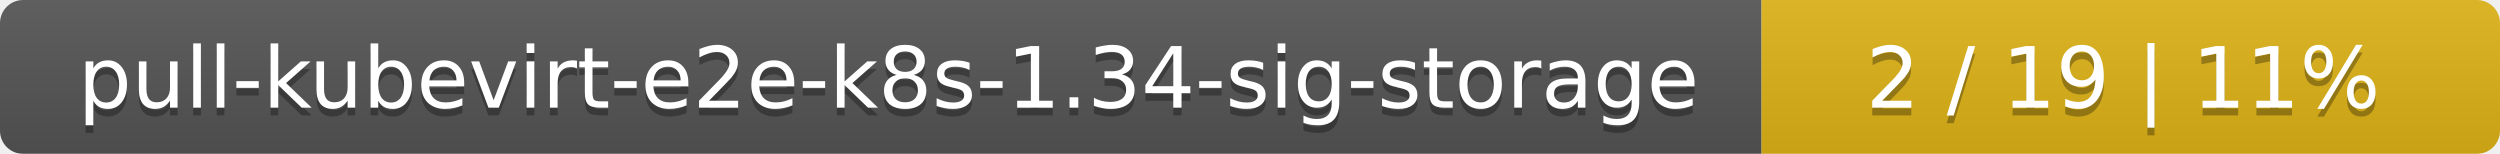
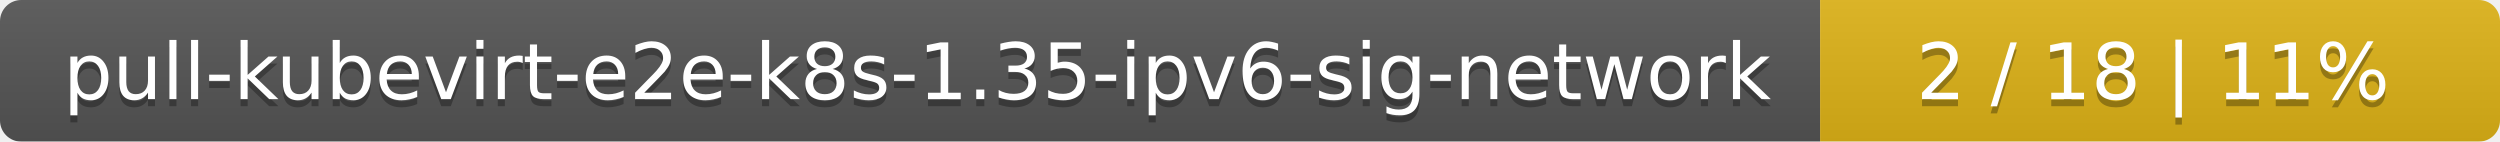
- <svg xmlns="http://www.w3.org/2000/svg" width="325" height="20">
+ <svg xmlns="http://www.w3.org/2000/svg" width="353" height="20">
  <linearGradient id="smooth" x2="0" y2="100%">
    <stop offset="0" stop-color="#bbb" stop-opacity=".1" />
    <stop offset="1" stop-opacity=".1" />
  </linearGradient>
  <mask id="round">
-     <rect width="325" height="20" rx="3" fill="#fff" />
+     <rect width="353" height="20" rx="3" fill="#fff" />
  </mask>
  <g mask="url(#round)">
-     <rect width="229" height="20" fill="#555" />
-     <rect x="229" width="96" height="20" fill="#dfb317" />
-     <rect width="325" height="20" fill="url(#smooth)" />
+     <rect width="257" height="20" fill="#555" />
+     <rect x="257" width="96" height="20" fill="#dfb317" />
+     <rect width="353" height="20" fill="url(#smooth)" />
  </g>
  <g fill="#fff" text-anchor="middle" font-family="DejaVu Sans,Verdana,Geneva,sans-serif" font-size="11">
-     <text x="115.5" y="15" fill="#010101" fill-opacity=".3">pull-kubevirt-e2e-k8s-1.34-sig-storage</text>
-     <text x="115.5" y="14">pull-kubevirt-e2e-k8s-1.34-sig-storage</text>
-     <text x="276" y="15" fill="#010101" fill-opacity=".3">2 / 19    |    11%</text>
-     <text x="276" y="14">2 / 19    |    11%</text>
+     <text x="129.5" y="15" fill="#010101" fill-opacity=".3">pull-kubevirt-e2e-k8s-1.35-ipv6-sig-network</text>
+     <text x="129.5" y="14">pull-kubevirt-e2e-k8s-1.35-ipv6-sig-network</text>
+     <text x="304" y="15" fill="#010101" fill-opacity=".3">2 / 18    |    11%</text>
+     <text x="304" y="14">2 / 18    |    11%</text>
  </g>
</svg>
